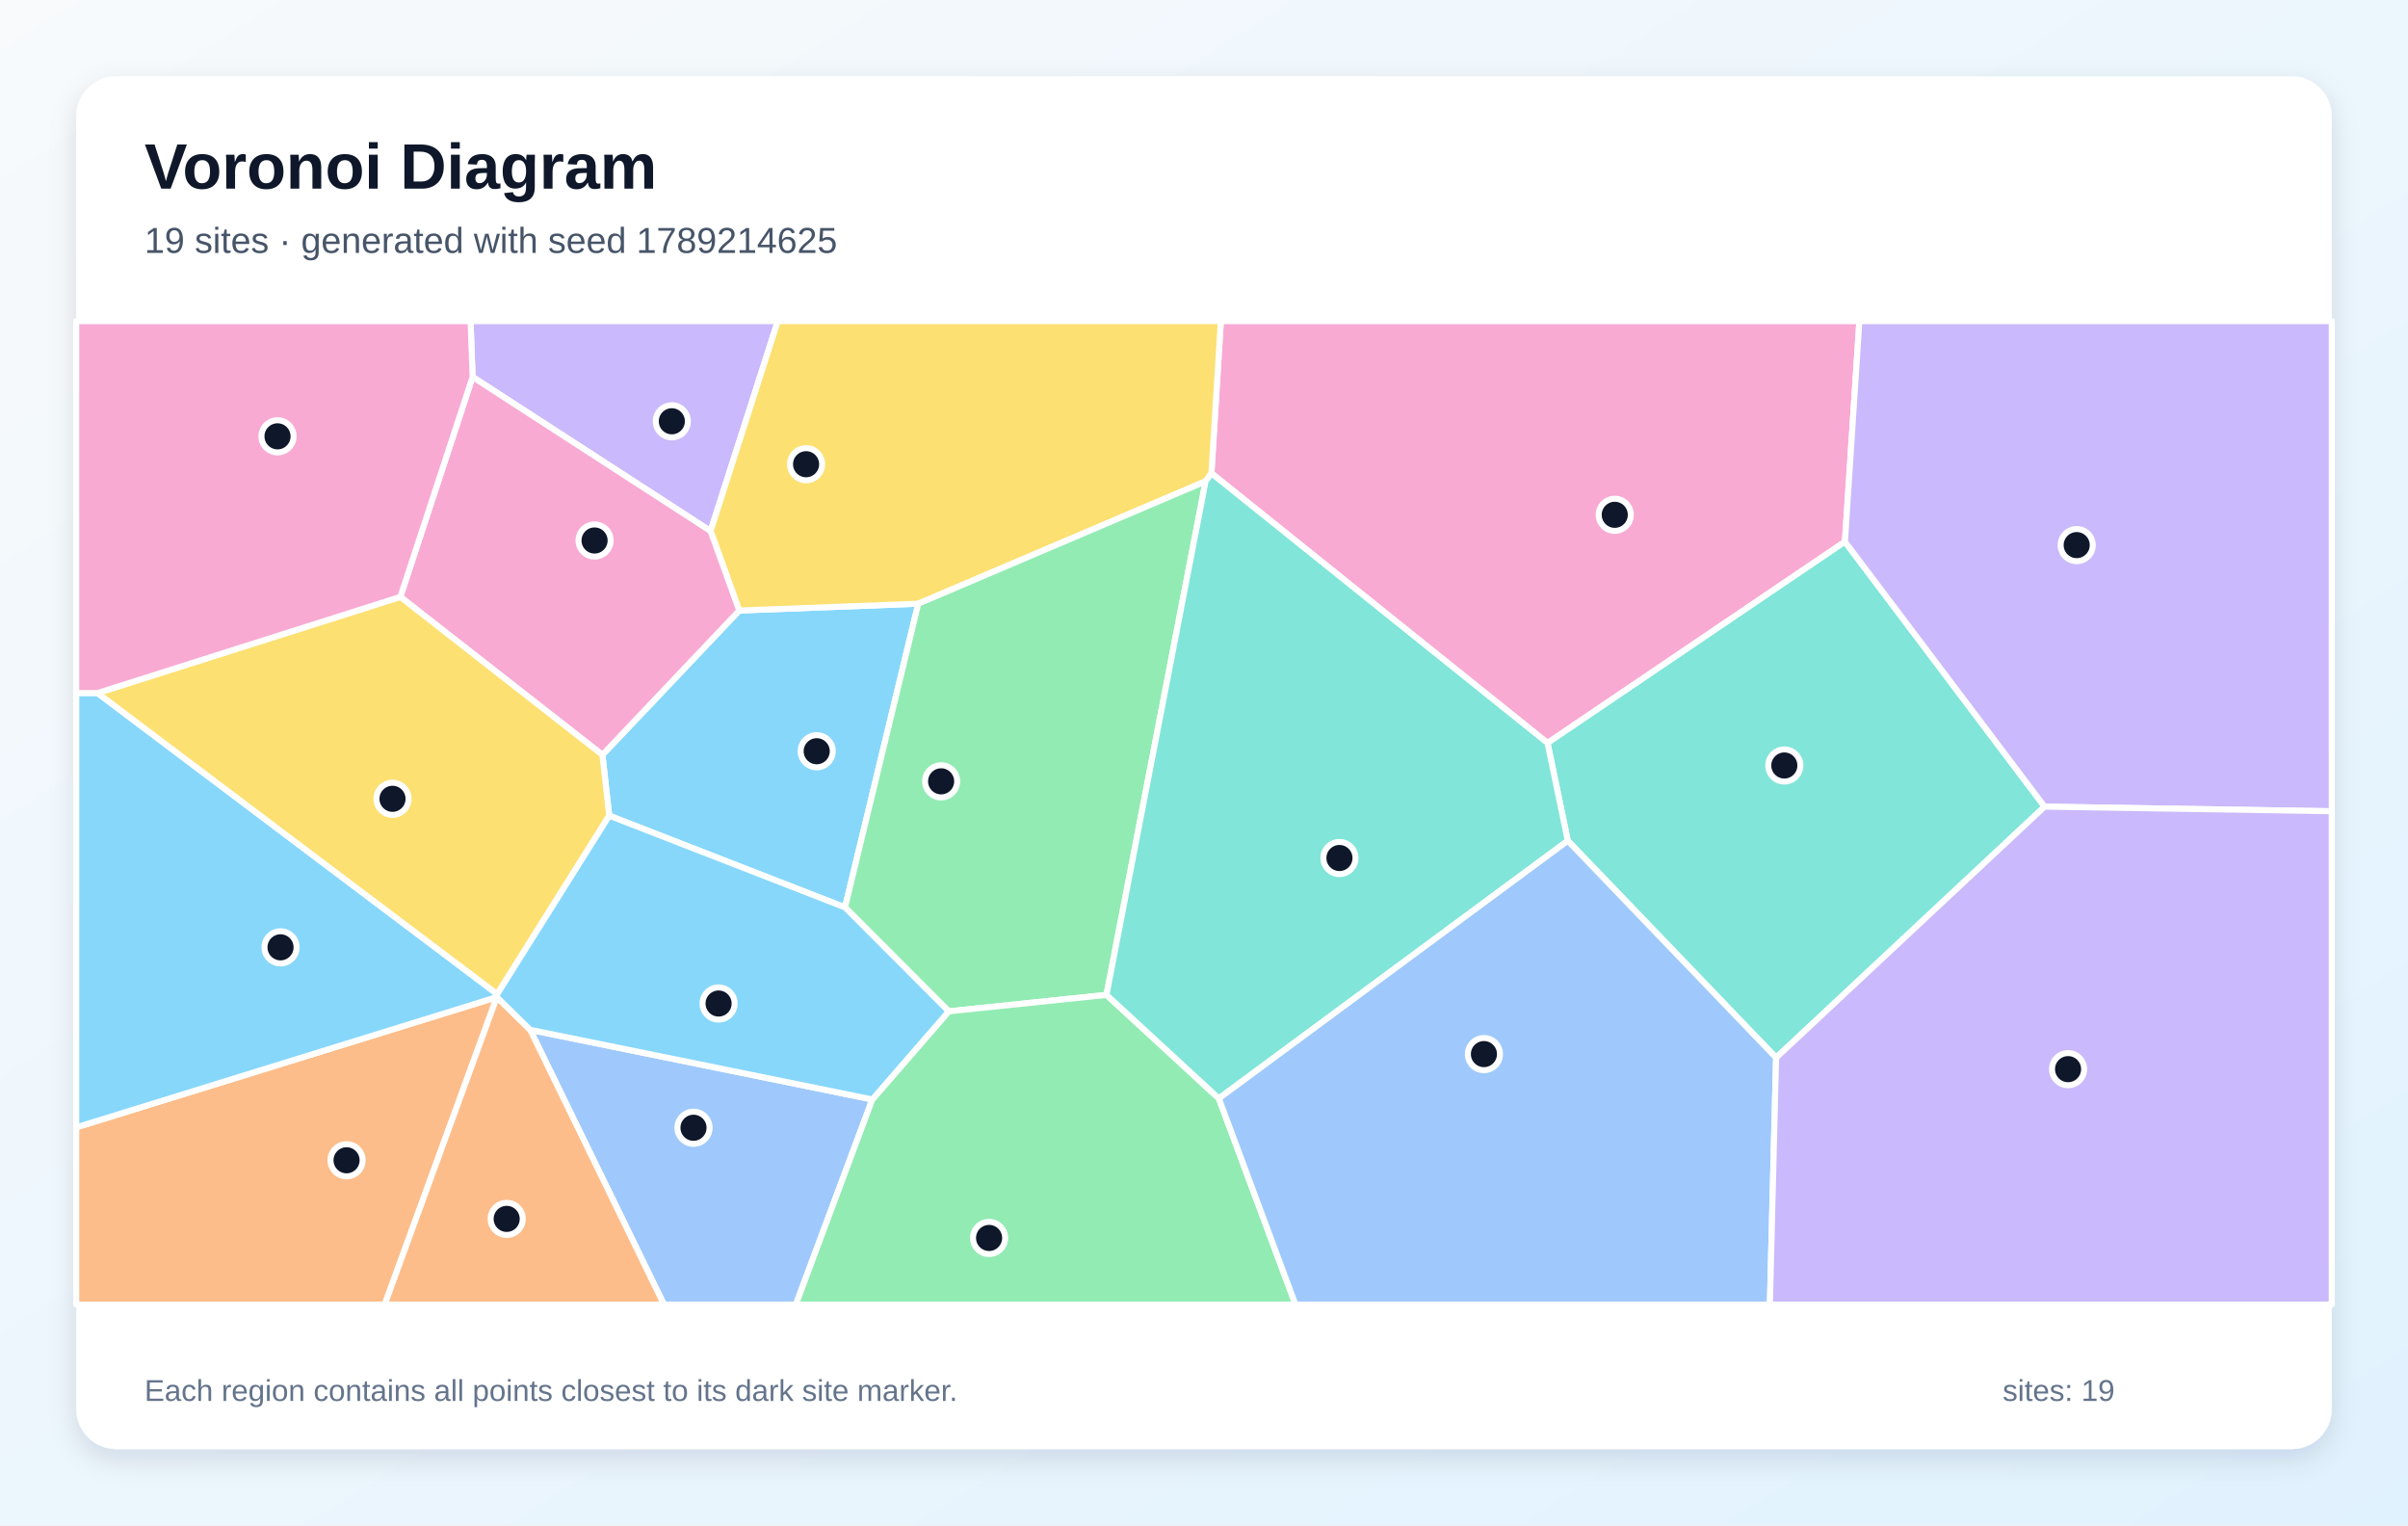
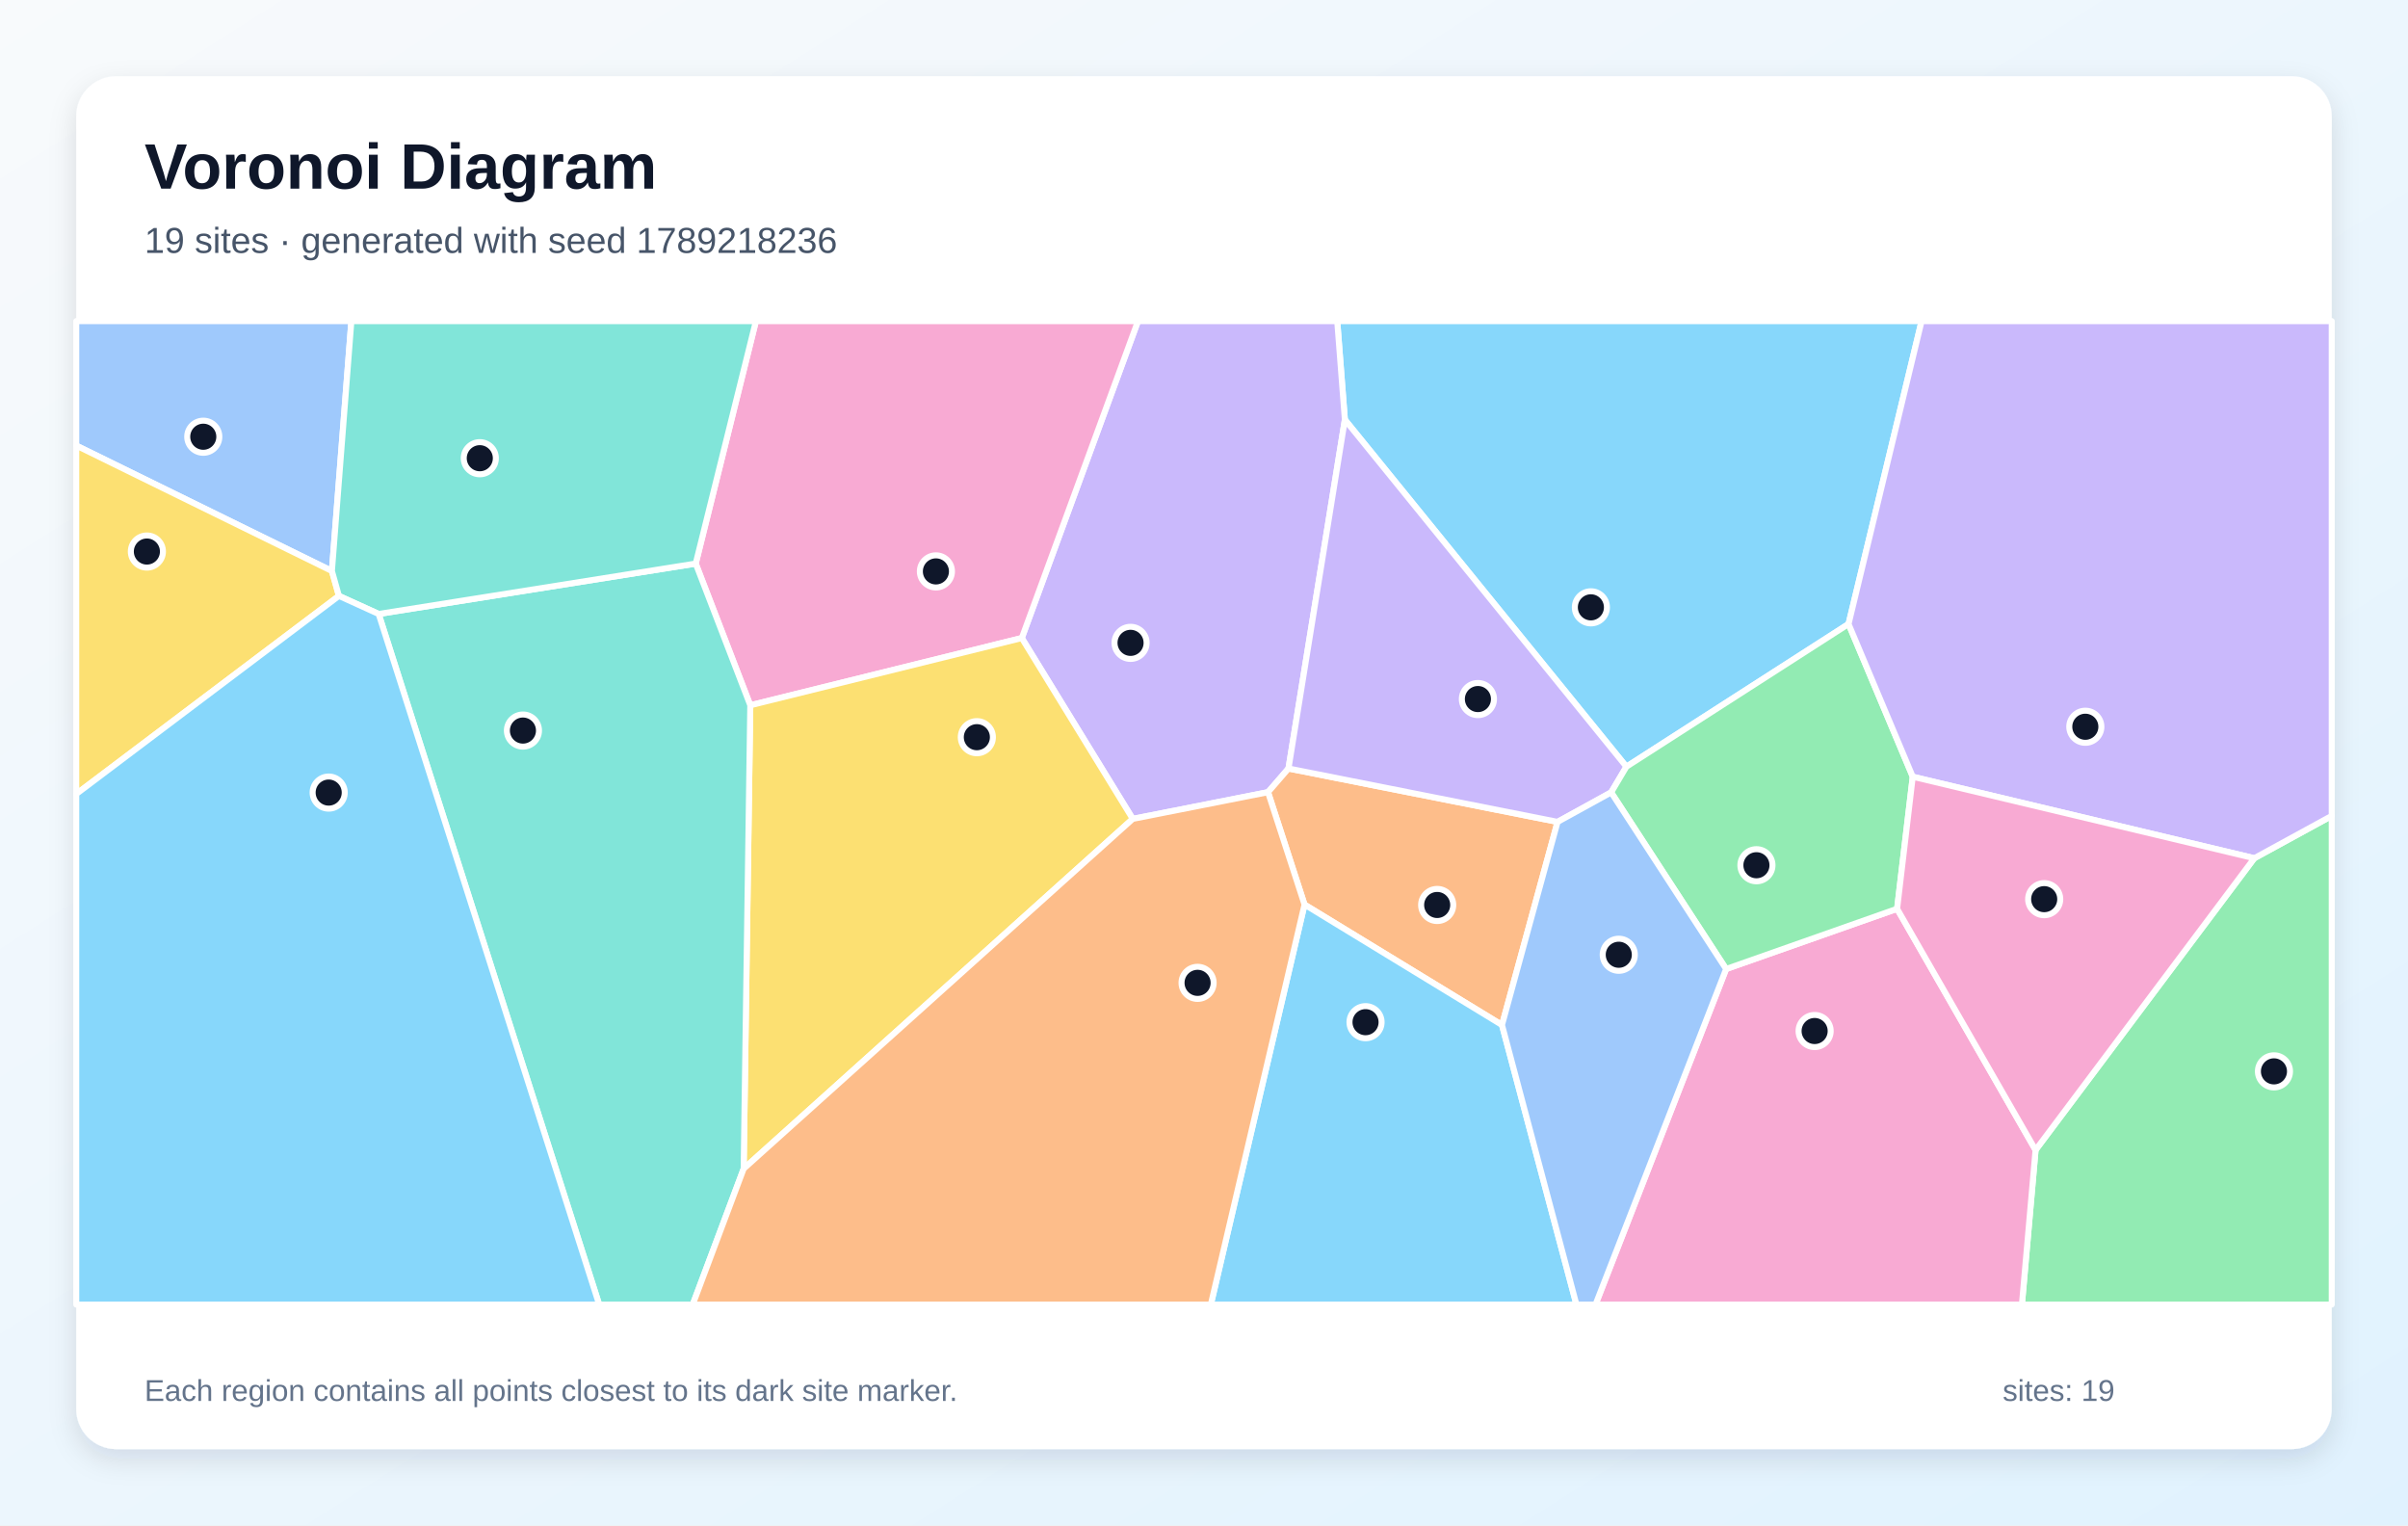
<svg xmlns="http://www.w3.org/2000/svg" width="1200" height="760" viewBox="0 0 1200 760" role="img" aria-labelledby="title description">
  <defs>
    <linearGradient id="background" x1="0" y1="0" x2="1" y2="1">
      <stop stop-color="#F8FAFC" />
      <stop offset="1" stop-color="#E0F2FE" />
    </linearGradient>
    <filter id="shadow" x="-10%" y="-10%" width="120%" height="120%">
      <feDropShadow dx="0" dy="5" stdDeviation="7" flood-color="#0F172A" flood-opacity=".12" />
    </filter>
  </defs>
  <rect width="1200" height="760" fill="url(#background)" />
  <rect x="38" y="38" width="1124" height="684" rx="20" fill="#FFFFFF" filter="url(#shadow)" />
  <g font-family="Arial, sans-serif">
    <text x="72" y="94" font-size="32" font-weight="700" fill="#0F172A">Voronoi Diagram</text>
-     <text x="72" y="126" font-size="18" fill="#475569">19 sites · generated with seed 1789214625</text>
+     <text x="72" y="126" font-size="18" fill="#475569">19 sites · generated with seed 1789218236</text>
  </g>
  <g stroke="#FFFFFF" stroke-width="3" stroke-linejoin="round">
-     <polygon points="421.1,452.1 303.6,406.4 300.2,376.1 368.4,304.2 457.6,300.8" fill="#38BDF8" fill-opacity="0.60" />
-     <polygon points="354.1,264.6 235.5,187.8 234.5,160.0 387.6,160.0" fill="#A78BFA" fill-opacity="0.60" />
-     <polygon points="919.4,269.9 771.2,370.2 603.7,235.8 608.4,160.0 926.6,160.0" fill="#F472B6" fill-opacity="0.60" />
-     <polygon points="38.0,561.7 247.6,496.8 247.6,496.8 191.7,650.0 38.0,650.0" fill="#FB923C" fill-opacity="0.60" />
-     <polygon points="603.7,235.8 600.8,239.8 457.6,300.8 368.4,304.2 354.1,264.6 387.6,160.0 608.4,160.0" fill="#FACC15" fill-opacity="0.60" />
-     <polygon points="551.4,495.7 472.8,503.9 421.1,452.1 457.6,300.8 600.8,239.8" fill="#4ADE80" fill-opacity="0.60" />
-     <polygon points="885.1,527.0 781.3,418.9 771.2,370.2 919.4,269.9 1018.9,401.9" fill="#2DD4BF" fill-opacity="0.60" />
-     <polygon points="264.2,513.1 434.7,547.8 396.6,650.0 330.9,650.0" fill="#60A5FA" fill-opacity="0.60" />
-     <polygon points="48.6,345.3 247.8,495.3 247.6,496.8 38.0,561.7 38.0,345.3" fill="#38BDF8" fill-opacity="0.60" />
-     <polygon points="1018.9,401.9 919.4,269.9 926.6,160.0 1162.0,160.0 1162.0,404.2" fill="#A78BFA" fill-opacity="0.60" />
-     <polygon points="199.5,297.4 235.5,187.8 354.1,264.6 368.4,304.2 300.2,376.1" fill="#F472B6" fill-opacity="0.60" />
-     <polygon points="247.6,496.8 264.2,513.1 330.9,650.0 191.7,650.0" fill="#FB923C" fill-opacity="0.60" />
-     <polygon points="247.8,495.3 48.6,345.3 199.5,297.4 300.2,376.1 303.6,406.4" fill="#FACC15" fill-opacity="0.60" />
-     <polygon points="434.7,547.8 472.8,503.9 551.4,495.7 607.4,547.3 645.6,650.0 396.6,650.0" fill="#4ADE80" fill-opacity="0.60" />
-     <polygon points="607.4,547.3 551.4,495.7 600.8,239.8 603.7,235.8 771.2,370.2 781.3,418.9" fill="#2DD4BF" fill-opacity="0.60" />
-     <polygon points="607.4,547.3 781.3,418.9 885.1,527.0 882.0,650.0 645.6,650.0" fill="#60A5FA" fill-opacity="0.60" />
-     <polygon points="434.7,547.8 264.2,513.1 247.6,496.8 247.6,496.8 247.8,495.3 303.6,406.4 421.1,452.1 472.8,503.9" fill="#38BDF8" fill-opacity="0.60" />
-     <polygon points="885.1,527.0 1018.9,401.9 1162.0,404.2 1162.0,650.0 882.0,650.0" fill="#A78BFA" fill-opacity="0.60" />
-     <polygon points="199.5,297.4 48.6,345.3 38.0,345.3 38.0,160.0 234.5,160.0 235.5,187.8" fill="#F472B6" fill-opacity="0.60" />
+     <polygon points="921.2,310.9 810.5,382.0 670.2,209.1 666.4,160.0 957.6,160.0" fill="#38BDF8" fill-opacity="0.60" />
+     <polygon points="564.5,408.0 509.2,317.9 567.1,160.0 666.4,160.0 670.2,209.1 642.1,382.9 631.9,394.7" fill="#A78BFA" fill-opacity="0.60" />
+     <polygon points="373.9,351.4 346.7,280.8 376.7,160.0 567.1,160.0 509.2,317.9" fill="#F472B6" fill-opacity="0.60" />
+     <polygon points="748.5,510.7 650.1,450.7 631.9,394.7 642.1,382.9 776.2,409.5" fill="#FB923C" fill-opacity="0.60" />
+     <polygon points="370.6,582.3 373.9,351.4 509.2,317.9 564.5,408.0" fill="#FACC15" fill-opacity="0.60" />
+     <polygon points="1014.4,573.0 1123.4,427.6 1162.0,406.5 1162.0,650.0 1007.6,650.0" fill="#4ADE80" fill-opacity="0.60" />
+     <polygon points="188.7,305.9 346.7,280.8 373.9,351.4 370.6,582.3 345.2,650.0 298.6,650.0" fill="#2DD4BF" fill-opacity="0.60" />
+     <polygon points="165.4,284.5 38.0,222.0 38.0,160.0 175.1,160.0" fill="#60A5FA" fill-opacity="0.60" />
+     <polygon points="650.1,450.7 748.5,510.7 785.6,650.0 603.4,650.0" fill="#38BDF8" fill-opacity="0.60" />
+     <polygon points="802.9,394.8 776.2,409.5 642.1,382.9 670.2,209.1 810.5,382.0" fill="#A78BFA" fill-opacity="0.60" />
+     <polygon points="860.2,482.8 945.4,452.8 1014.4,573.0 1007.6,650.0 795.1,650.0" fill="#F472B6" fill-opacity="0.60" />
+     <polygon points="370.6,582.3 564.5,408.0 631.9,394.7 650.1,450.7 603.4,650.0 345.2,650.0" fill="#FB923C" fill-opacity="0.60" />
+     <polygon points="165.4,284.5 168.9,296.9 38.0,395.6 38.0,222.0" fill="#FACC15" fill-opacity="0.60" />
+     <polygon points="953.2,387.0 945.4,452.8 860.2,482.8 802.9,394.8 810.5,382.0 921.2,310.9" fill="#4ADE80" fill-opacity="0.60" />
+     <polygon points="188.7,305.9 168.9,296.9 165.4,284.5 175.1,160.0 376.7,160.0 346.7,280.8" fill="#2DD4BF" fill-opacity="0.60" />
+     <polygon points="748.5,510.7 776.2,409.5 802.9,394.8 860.2,482.8 795.1,650.0 785.6,650.0" fill="#60A5FA" fill-opacity="0.60" />
+     <polygon points="38.0,395.6 168.9,296.9 188.7,305.9 298.6,650.0 38.0,650.0" fill="#38BDF8" fill-opacity="0.60" />
+     <polygon points="1123.4,427.6 953.2,387.0 921.2,310.9 957.6,160.0 1162.0,160.0 1162.0,406.5" fill="#A78BFA" fill-opacity="0.60" />
+     <polygon points="945.4,452.8 953.2,387.0 1123.4,427.6 1014.4,573.0" fill="#F472B6" fill-opacity="0.60" />
  </g>
  <g>
-     <circle cx="407.0" cy="374.3" r="8" fill="#0F172A" stroke="#FFFFFF" stroke-width="3" />
-     <circle cx="334.8" cy="209.9" r="8" fill="#0F172A" stroke="#FFFFFF" stroke-width="3" />
-     <circle cx="804.7" cy="256.5" r="8" fill="#0F172A" stroke="#FFFFFF" stroke-width="3" />
-     <circle cx="172.7" cy="578.1" r="8" fill="#0F172A" stroke="#FFFFFF" stroke-width="3" />
-     <circle cx="401.7" cy="231.3" r="8" fill="#0F172A" stroke="#FFFFFF" stroke-width="3" />
-     <circle cx="469.0" cy="389.3" r="8" fill="#0F172A" stroke="#FFFFFF" stroke-width="3" />
-     <circle cx="889.2" cy="381.4" r="8" fill="#0F172A" stroke="#FFFFFF" stroke-width="3" />
-     <circle cx="345.6" cy="561.9" r="8" fill="#0F172A" stroke="#FFFFFF" stroke-width="3" />
-     <circle cx="139.8" cy="472.0" r="8" fill="#0F172A" stroke="#FFFFFF" stroke-width="3" />
-     <circle cx="1034.9" cy="271.6" r="8" fill="#0F172A" stroke="#FFFFFF" stroke-width="3" />
-     <circle cx="296.3" cy="269.3" r="8" fill="#0F172A" stroke="#FFFFFF" stroke-width="3" />
-     <circle cx="252.5" cy="607.3" r="8" fill="#0F172A" stroke="#FFFFFF" stroke-width="3" />
-     <circle cx="195.6" cy="398.0" r="8" fill="#0F172A" stroke="#FFFFFF" stroke-width="3" />
-     <circle cx="492.9" cy="616.8" r="8" fill="#0F172A" stroke="#FFFFFF" stroke-width="3" />
-     <circle cx="667.5" cy="427.5" r="8" fill="#0F172A" stroke="#FFFFFF" stroke-width="3" />
-     <circle cx="739.5" cy="525.2" r="8" fill="#0F172A" stroke="#FFFFFF" stroke-width="3" />
-     <circle cx="358.1" cy="500.0" r="8" fill="#0F172A" stroke="#FFFFFF" stroke-width="3" />
-     <circle cx="1030.6" cy="532.7" r="8" fill="#0F172A" stroke="#FFFFFF" stroke-width="3" />
-     <circle cx="138.3" cy="217.4" r="8" fill="#0F172A" stroke="#FFFFFF" stroke-width="3" />
+     <circle cx="792.8" cy="302.6" r="8" fill="#0F172A" stroke="#FFFFFF" stroke-width="3" />
+     <circle cx="563.4" cy="320.3" r="8" fill="#0F172A" stroke="#FFFFFF" stroke-width="3" />
+     <circle cx="466.4" cy="284.7" r="8" fill="#0F172A" stroke="#FFFFFF" stroke-width="3" />
+     <circle cx="716.2" cy="450.9" r="8" fill="#0F172A" stroke="#FFFFFF" stroke-width="3" />
+     <circle cx="486.8" cy="367.3" r="8" fill="#0F172A" stroke="#FFFFFF" stroke-width="3" />
+     <circle cx="1133.2" cy="533.8" r="8" fill="#0F172A" stroke="#FFFFFF" stroke-width="3" />
+     <circle cx="260.6" cy="364.0" r="8" fill="#0F172A" stroke="#FFFFFF" stroke-width="3" />
+     <circle cx="101.3" cy="217.6" r="8" fill="#0F172A" stroke="#FFFFFF" stroke-width="3" />
+     <circle cx="680.5" cy="509.3" r="8" fill="#0F172A" stroke="#FFFFFF" stroke-width="3" />
+     <circle cx="736.5" cy="348.3" r="8" fill="#0F172A" stroke="#FFFFFF" stroke-width="3" />
+     <circle cx="904.3" cy="513.7" r="8" fill="#0F172A" stroke="#FFFFFF" stroke-width="3" />
+     <circle cx="596.8" cy="489.7" r="8" fill="#0F172A" stroke="#FFFFFF" stroke-width="3" />
+     <circle cx="73.2" cy="274.8" r="8" fill="#0F172A" stroke="#FFFFFF" stroke-width="3" />
+     <circle cx="875.3" cy="431.1" r="8" fill="#0F172A" stroke="#FFFFFF" stroke-width="3" />
+     <circle cx="239.1" cy="228.3" r="8" fill="#0F172A" stroke="#FFFFFF" stroke-width="3" />
+     <circle cx="806.7" cy="475.7" r="8" fill="#0F172A" stroke="#FFFFFF" stroke-width="3" />
+     <circle cx="163.8" cy="394.9" r="8" fill="#0F172A" stroke="#FFFFFF" stroke-width="3" />
+     <circle cx="1039.2" cy="362.1" r="8" fill="#0F172A" stroke="#FFFFFF" stroke-width="3" />
+     <circle cx="1018.7" cy="448.0" r="8" fill="#0F172A" stroke="#FFFFFF" stroke-width="3" />
  </g>
  <g font-family="Arial, sans-serif" font-size="15" fill="#64748B">
    <text x="72" y="698">Each region contains all points closest to its dark site marker.</text>
    <text x="998" y="698">sites: 19</text>
  </g>
</svg>
